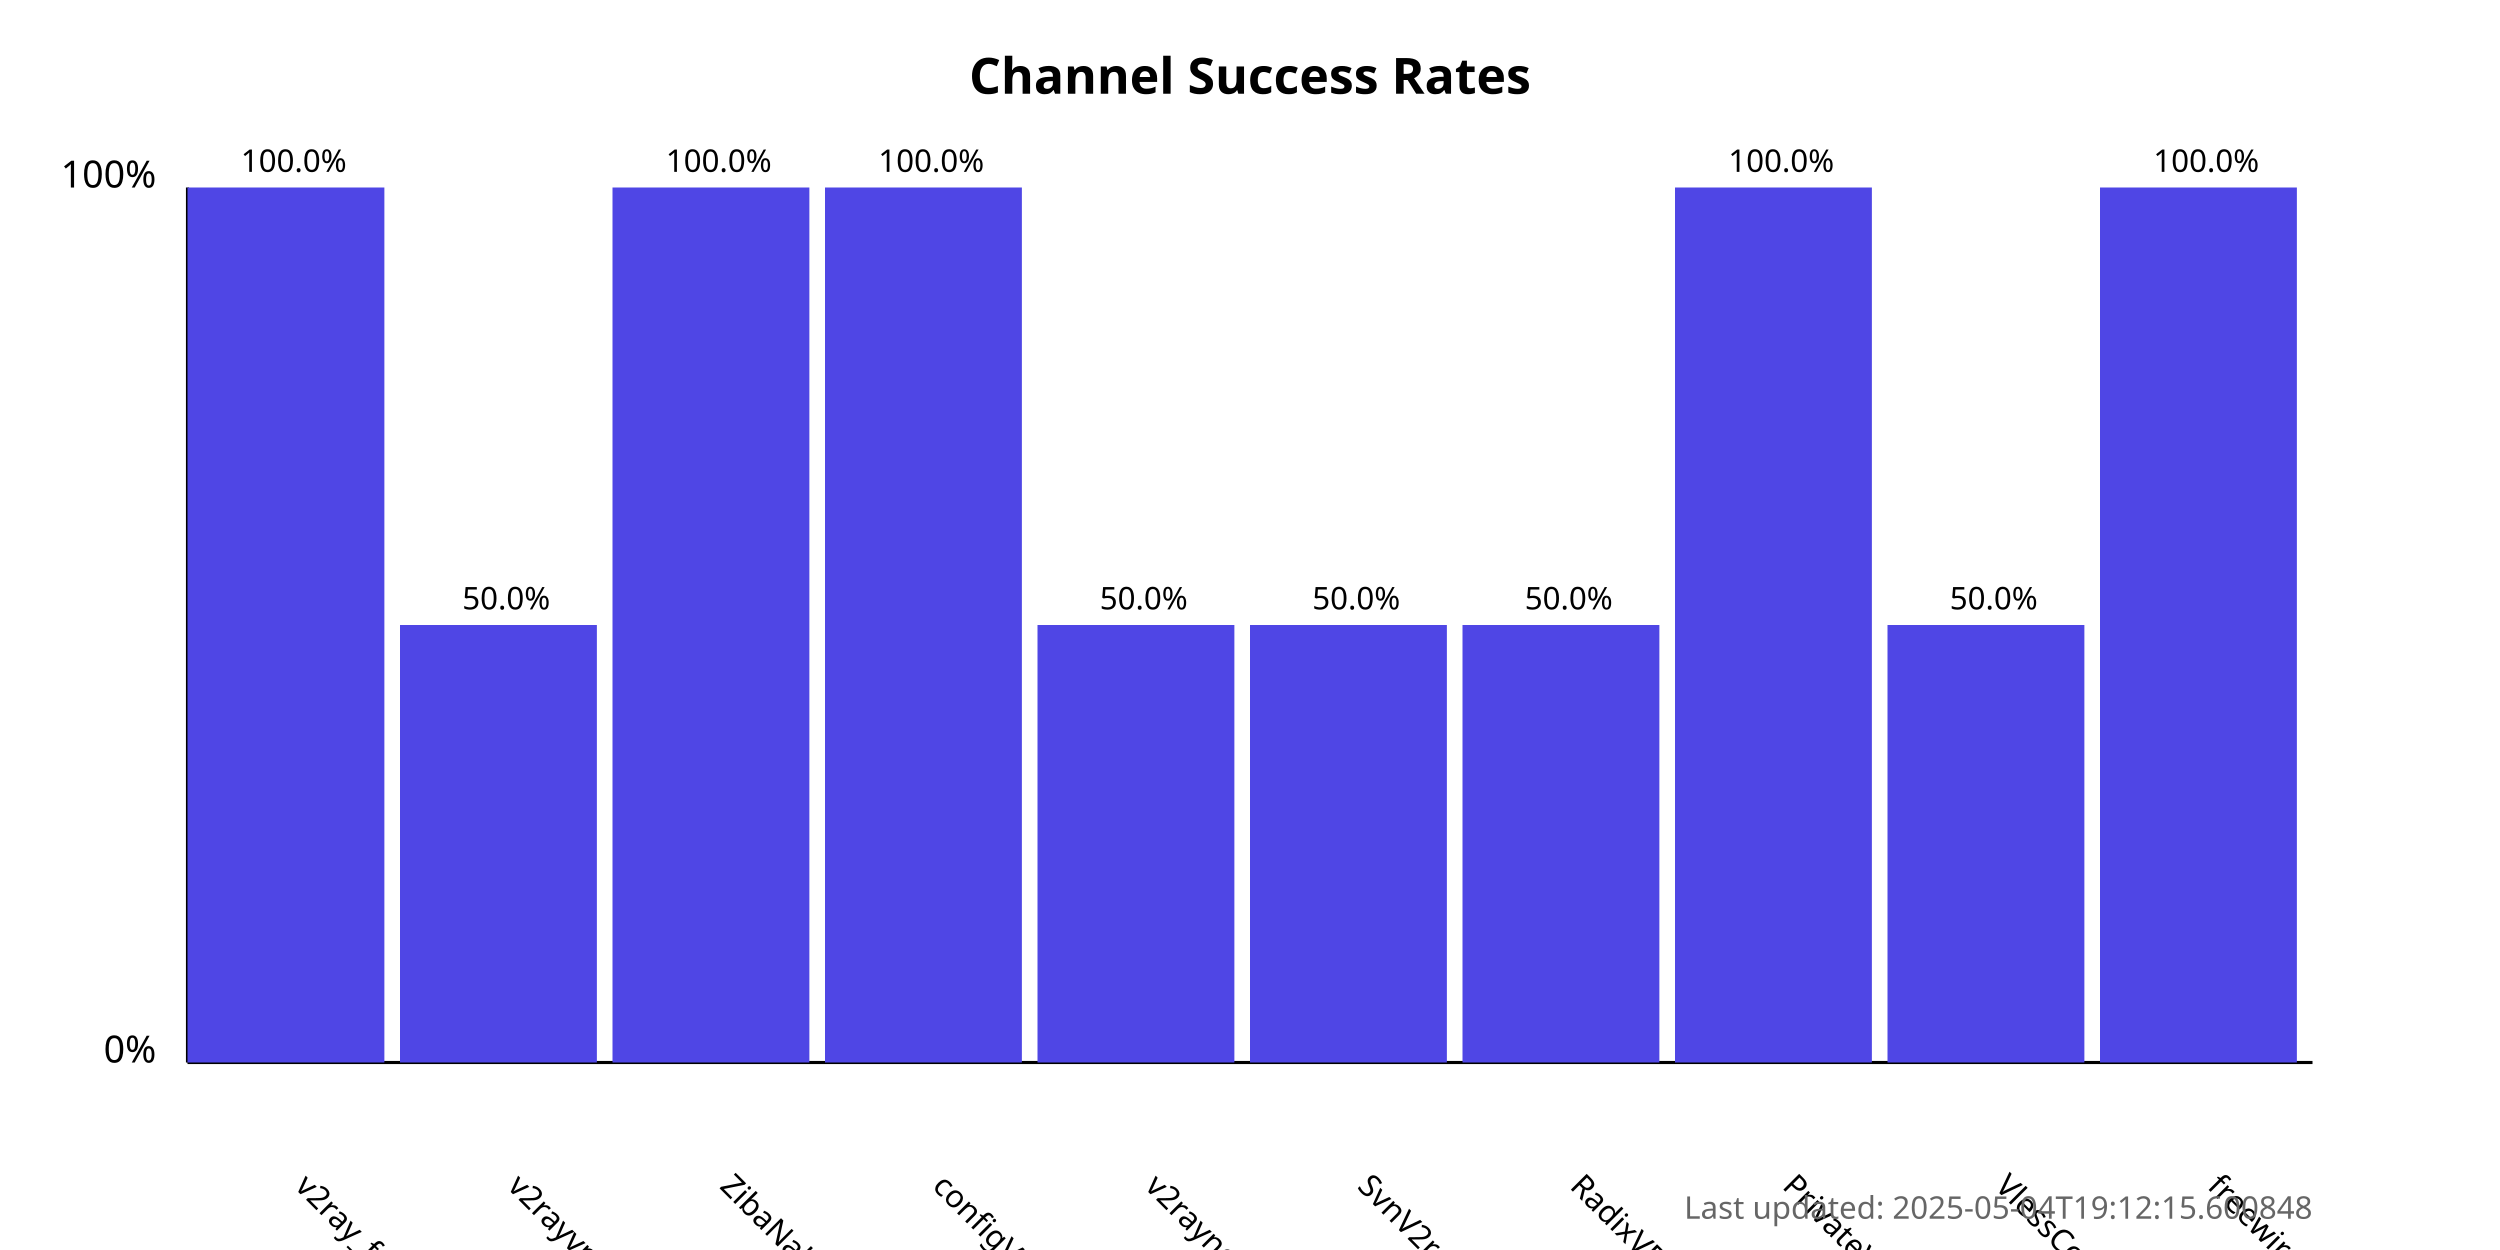
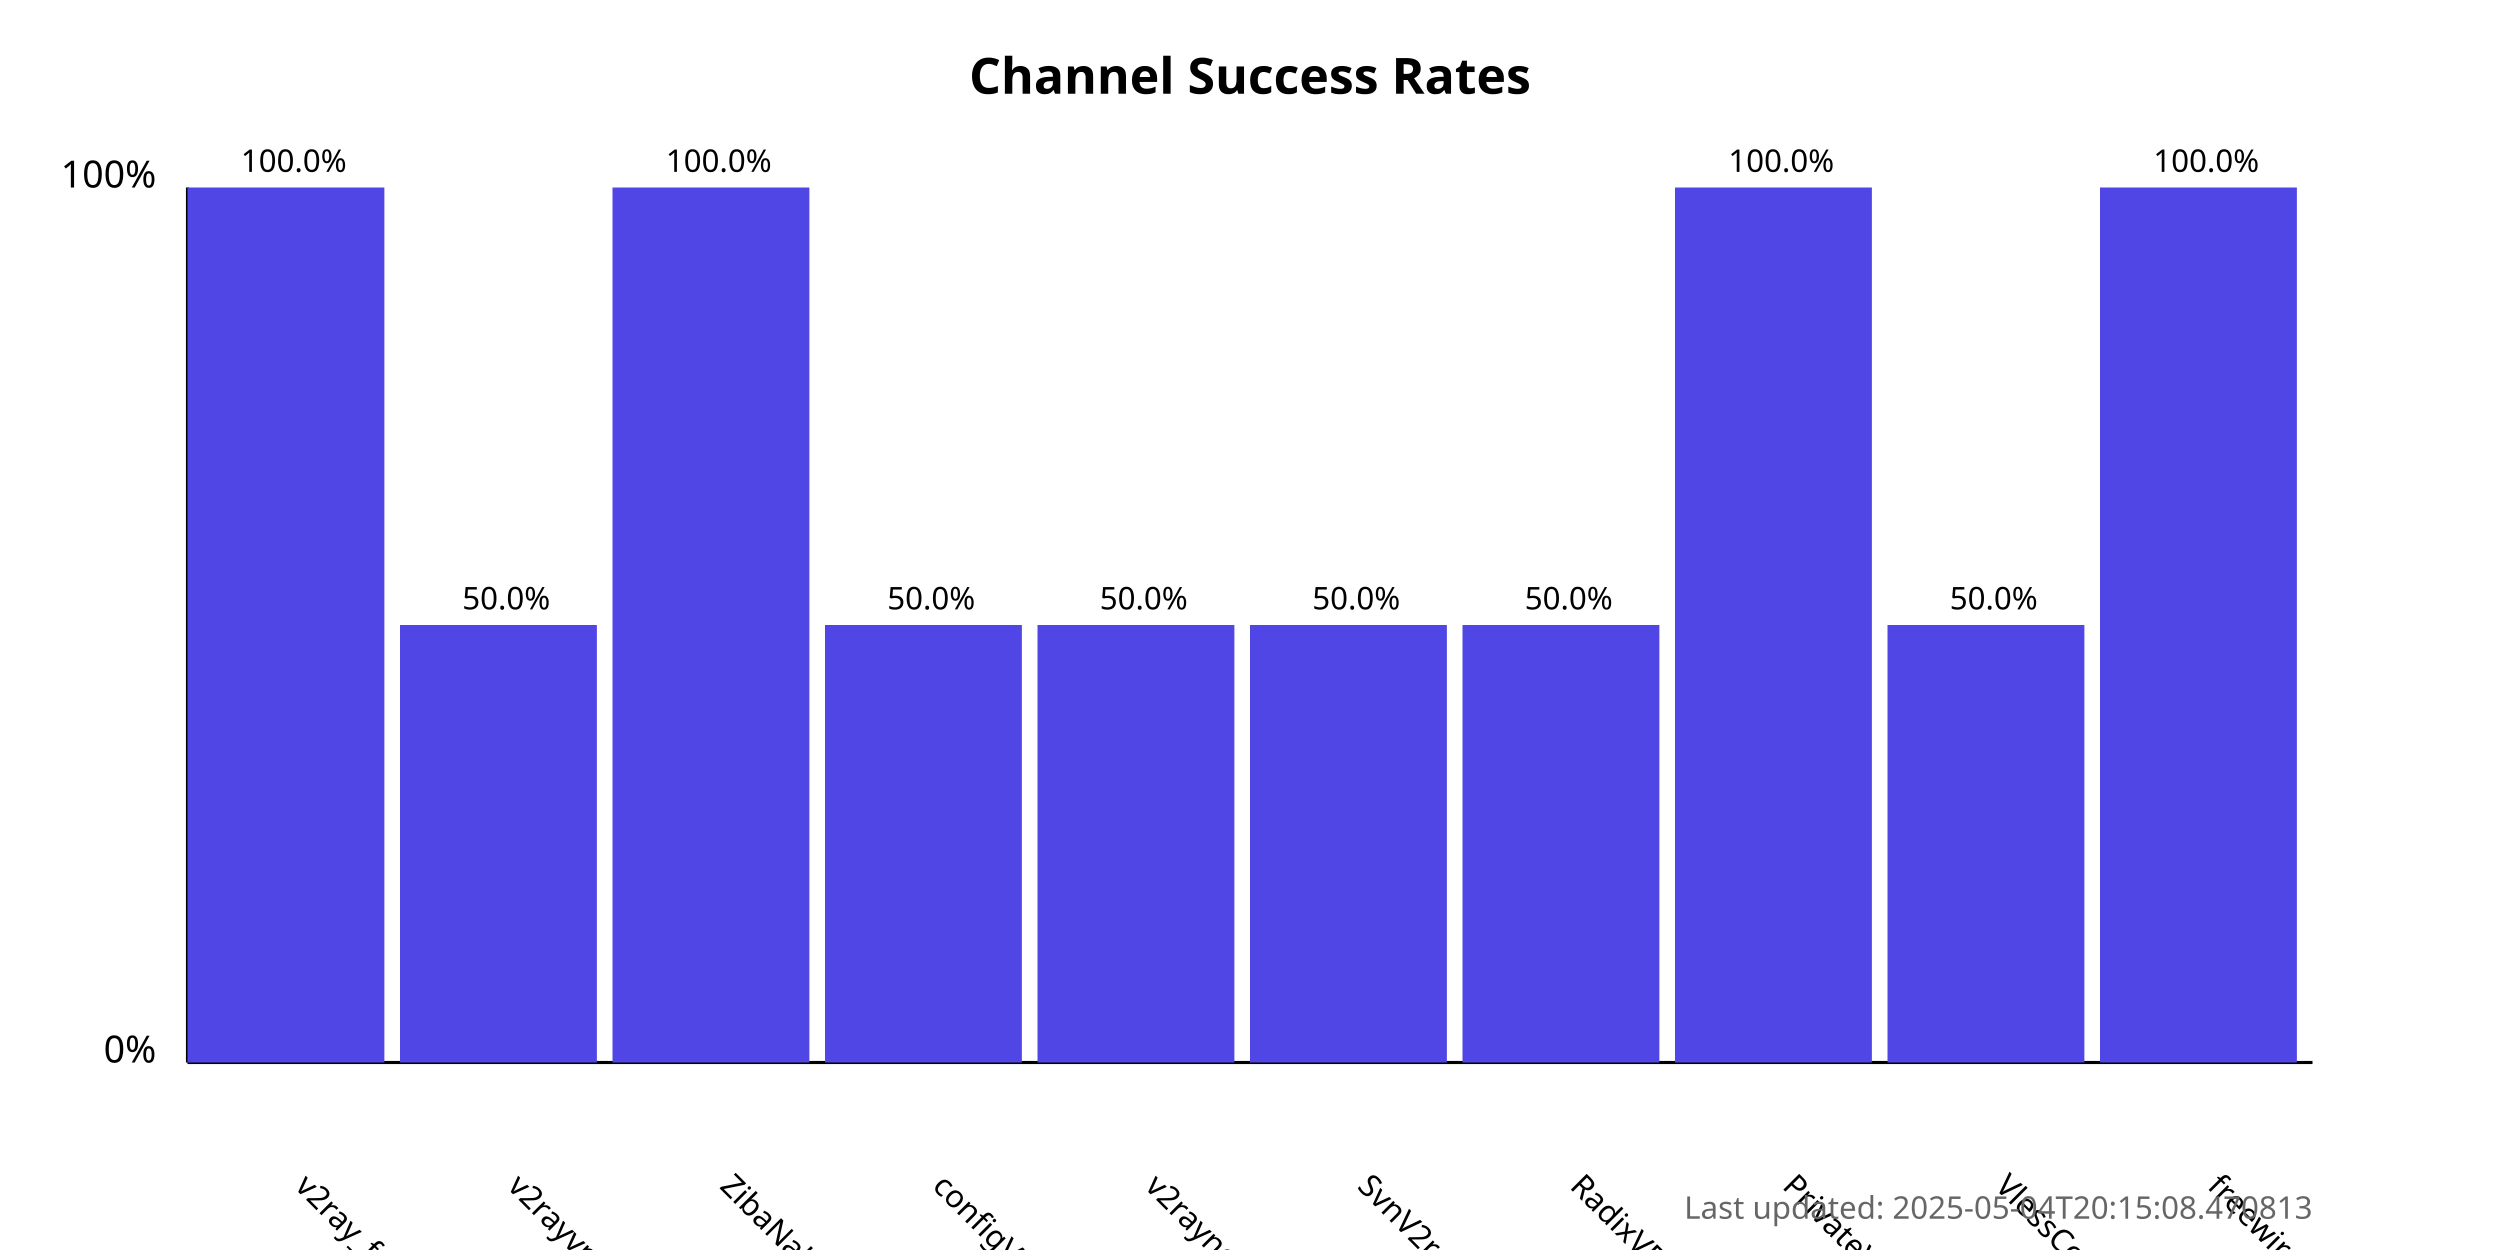
<svg xmlns="http://www.w3.org/2000/svg" width="800" height="400">
  <style>
            .chart-title { font: bold 16px sans-serif; }
            .axis-label { font: 12px sans-serif; }
            .tick-label { font: 10px sans-serif; }
            .bar { fill: #4f46e5; }
            .bar:hover { fill: #6366f1; }
            .timestamp { font: 10px sans-serif; fill: #666; }
        </style>
  <text x="400.0" y="30" text-anchor="middle" class="chart-title">
            Channel Success Rates
        </text>
  <line x1="60" y1="340" x2="60" y2="60" stroke="black" stroke-width="1" />
  <line x1="60" y1="340" x2="740" y2="340" stroke="black" stroke-width="1" />
  <text x="50" y="340" text-anchor="end" class="axis-label">0%</text>
  <text x="50" y="60" text-anchor="end" class="axis-label">100%</text>
  <g>
    <rect x="60" y="60.0" width="63.0" height="280.0" class="bar" />
    <text x="94.0" y="380" transform="rotate(45, 94.0, 380)" text-anchor="start" class="tick-label">
                v2ray_free_conf
            </text>
    <text x="94.0" y="55.0" text-anchor="middle" class="tick-label">
                100.0%
            </text>
  </g>
  <g>
    <rect x="128.0" y="200.0" width="63.0" height="140.0" class="bar" />
    <text x="162.0" y="380" transform="rotate(45, 162.0, 380)" text-anchor="start" class="tick-label">
                v2rayvpno
            </text>
    <text x="162.0" y="195.0" text-anchor="middle" class="tick-label">
                50.0%
            </text>
  </g>
  <g>
    <rect x="196.0" y="60.0" width="63.0" height="280.0" class="bar" />
    <text x="230.0" y="380" transform="rotate(45, 230.0, 380)" text-anchor="start" class="tick-label">
                ZibaNabz
            </text>
    <text x="230.0" y="55.0" text-anchor="middle" class="tick-label">
                100.0%
            </text>
  </g>
  <g>
-     <rect x="264.0" y="60.0" width="63.0" height="280.0" class="bar" />
+     <rect x="264.0" y="200.0" width="63.0" height="140.0" class="bar" />
    <text x="298.0" y="380" transform="rotate(45, 298.0, 380)" text-anchor="start" class="tick-label">
                configV2rayForFree
            </text>
-     <text x="298.0" y="55.0" text-anchor="middle" class="tick-label">
-                 100.0%
+     <text x="298.0" y="195.0" text-anchor="middle" class="tick-label">
+                 50.0%
            </text>
  </g>
  <g>
    <rect x="332.0" y="200.0" width="63.0" height="140.0" class="bar" />
    <text x="366.0" y="380" transform="rotate(45, 366.0, 380)" text-anchor="start" class="tick-label">
                v2rayngvpn
            </text>
    <text x="366.0" y="195.0" text-anchor="middle" class="tick-label">
                50.0%
            </text>
  </g>
  <g>
    <rect x="400.0" y="200.0" width="63.0" height="140.0" class="bar" />
    <text x="434.0" y="380" transform="rotate(45, 434.0, 380)" text-anchor="start" class="tick-label">
                SvnV2ray
            </text>
    <text x="434.0" y="195.0" text-anchor="middle" class="tick-label">
                50.0%
            </text>
  </g>
  <g>
    <rect x="468.0" y="200.0" width="63.0" height="140.0" class="bar" />
    <text x="502.0" y="380" transform="rotate(45, 502.0, 380)" text-anchor="start" class="tick-label">
                RadixVPN
            </text>
    <text x="502.0" y="195.0" text-anchor="middle" class="tick-label">
                50.0%
            </text>
  </g>
  <g>
    <rect x="536.0" y="60.0" width="63.0" height="280.0" class="bar" />
    <text x="570.0" y="380" transform="rotate(45, 570.0, 380)" text-anchor="start" class="tick-label">
                PrivateVPNs
            </text>
    <text x="570.0" y="55.0" text-anchor="middle" class="tick-label">
                100.0%
            </text>
  </g>
  <g>
    <rect x="604.0" y="200.0" width="63.0" height="140.0" class="bar" />
    <text x="638.0" y="380" transform="rotate(45, 638.0, 380)" text-anchor="start" class="tick-label">
                VlessConfig
            </text>
    <text x="638.0" y="195.0" text-anchor="middle" class="tick-label">
                50.0%
            </text>
  </g>
  <g>
    <rect x="672.0" y="60.0" width="63.0" height="280.0" class="bar" />
    <text x="706.0" y="380" transform="rotate(45, 706.0, 380)" text-anchor="start" class="tick-label">
                freewireguard
            </text>
    <text x="706.0" y="55.0" text-anchor="middle" class="tick-label">
                100.0%
            </text>
  </g>
  <text x="740" y="390" text-anchor="end" class="timestamp">
-             Last updated: 2025-05-04T19:12:15.600848
+             Last updated: 2025-05-04T20:15:08.470813
        </text>
</svg>
